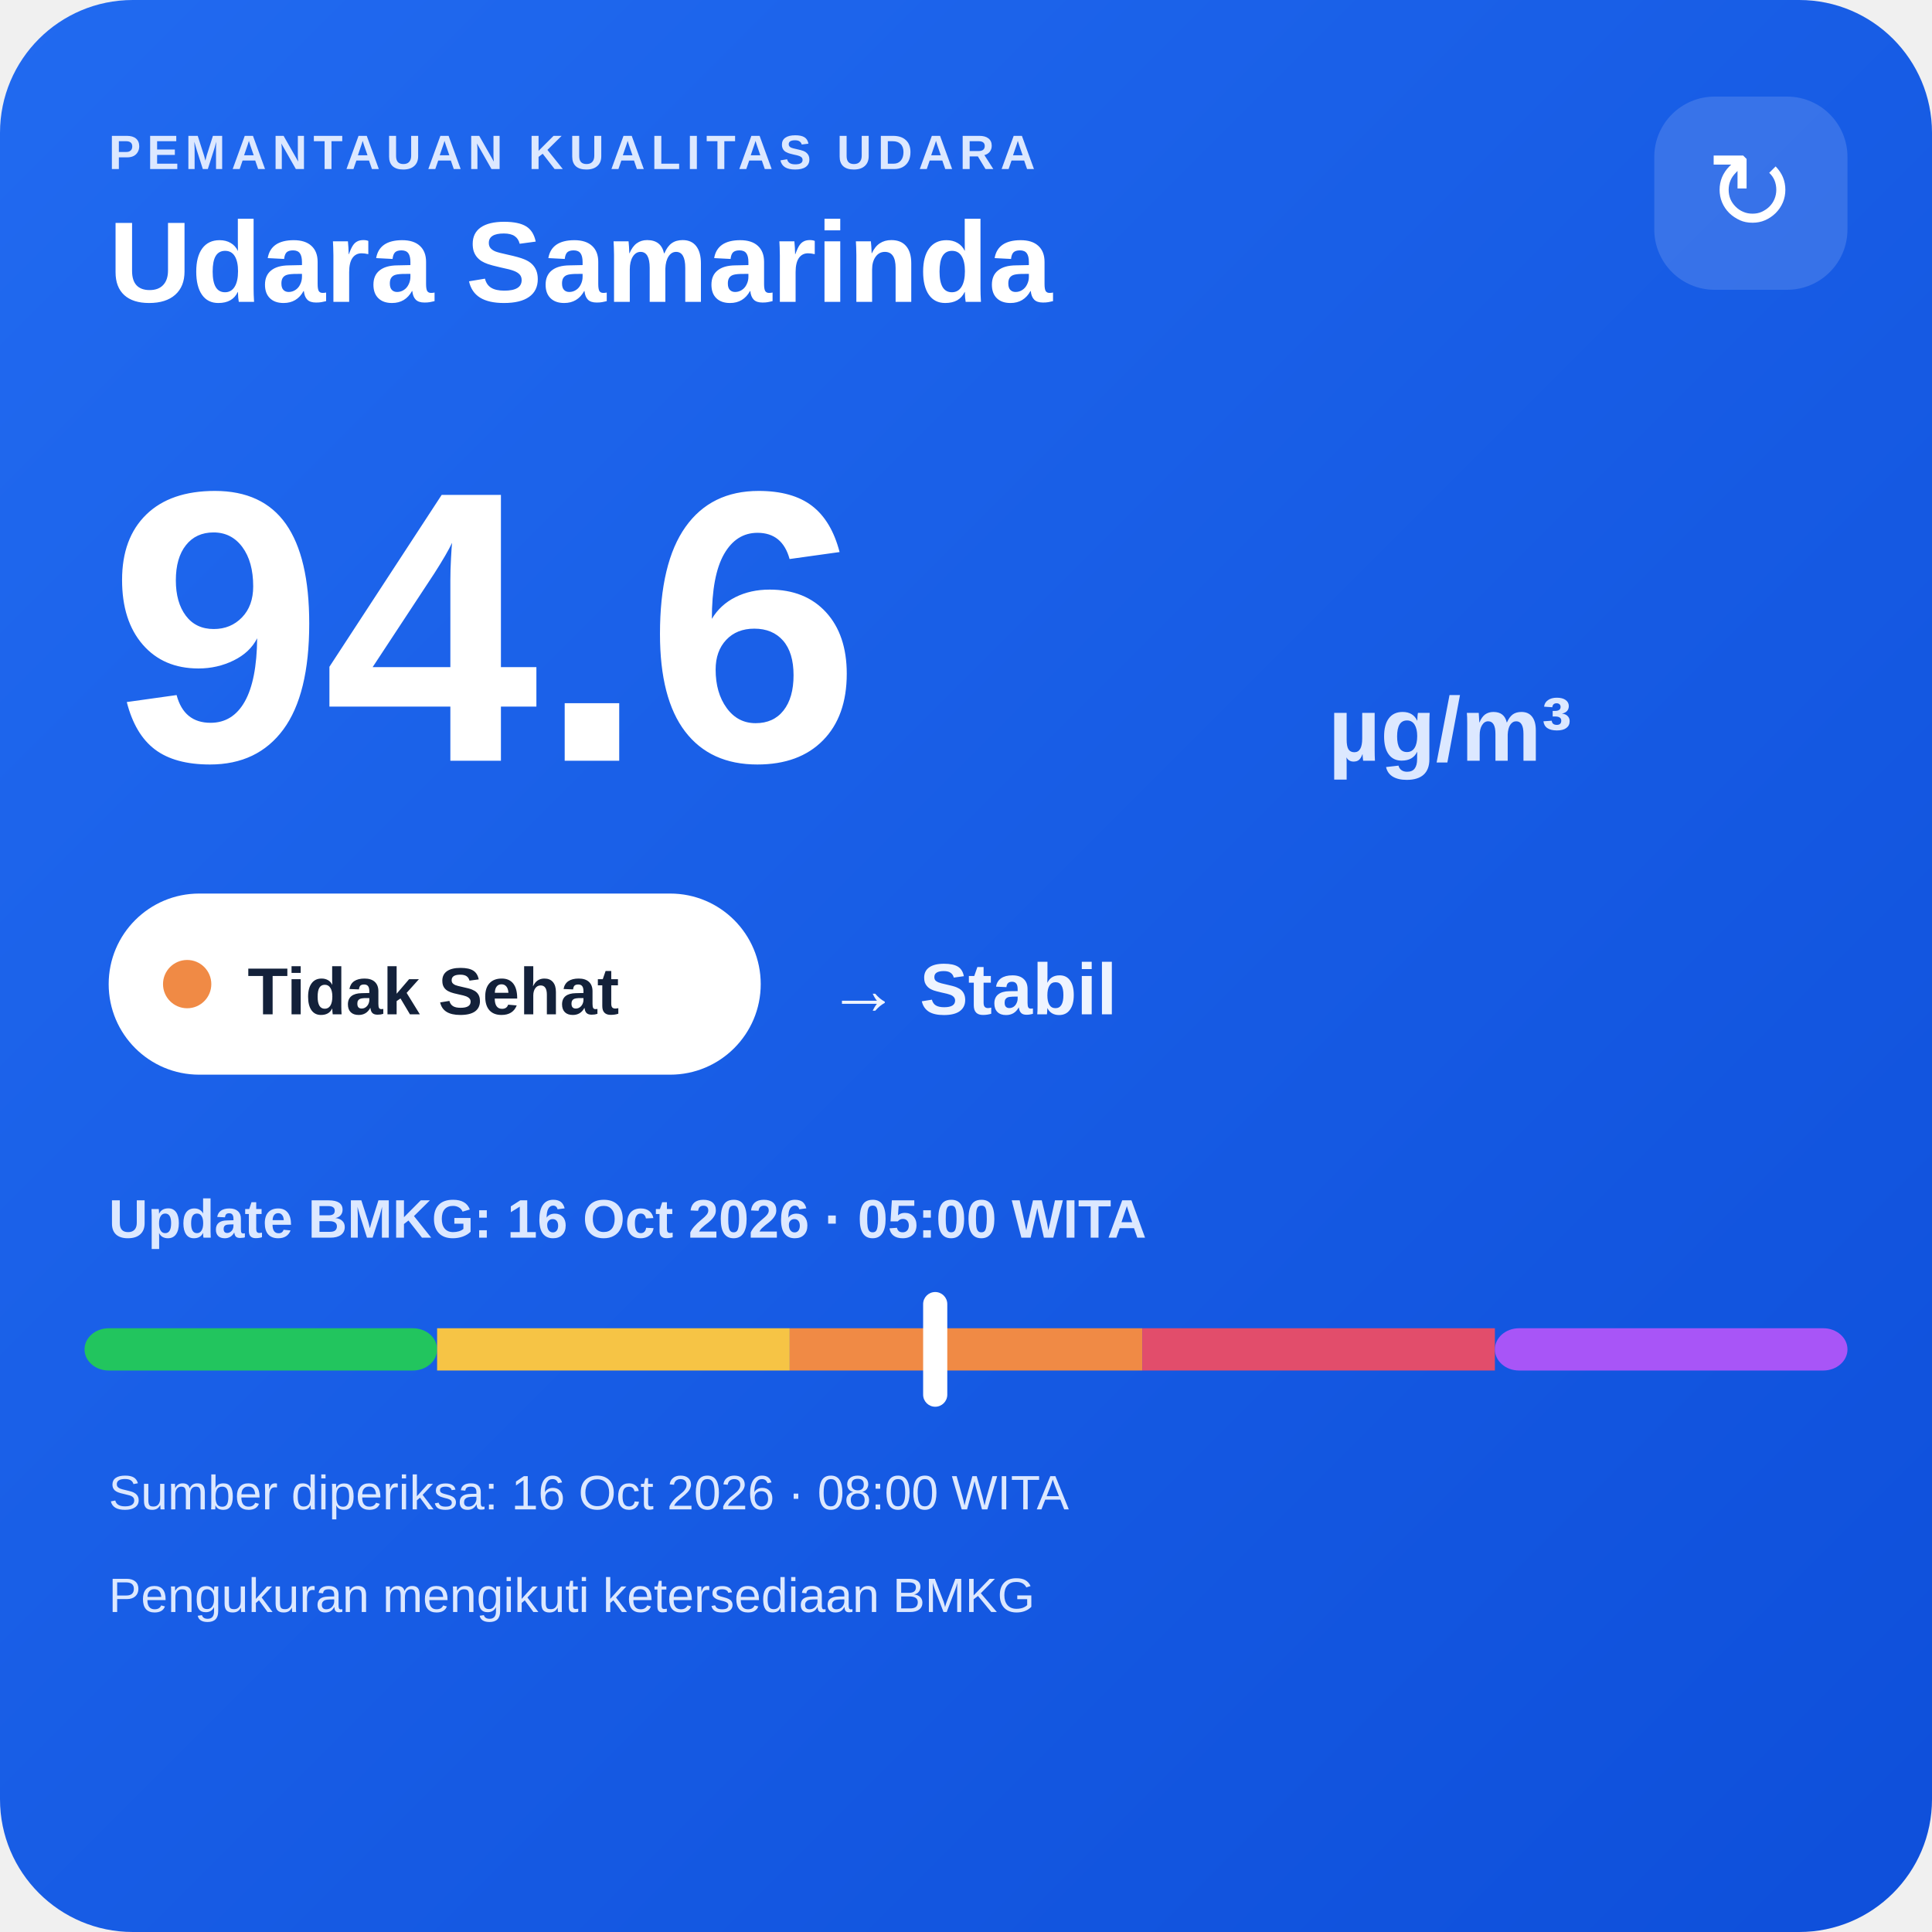
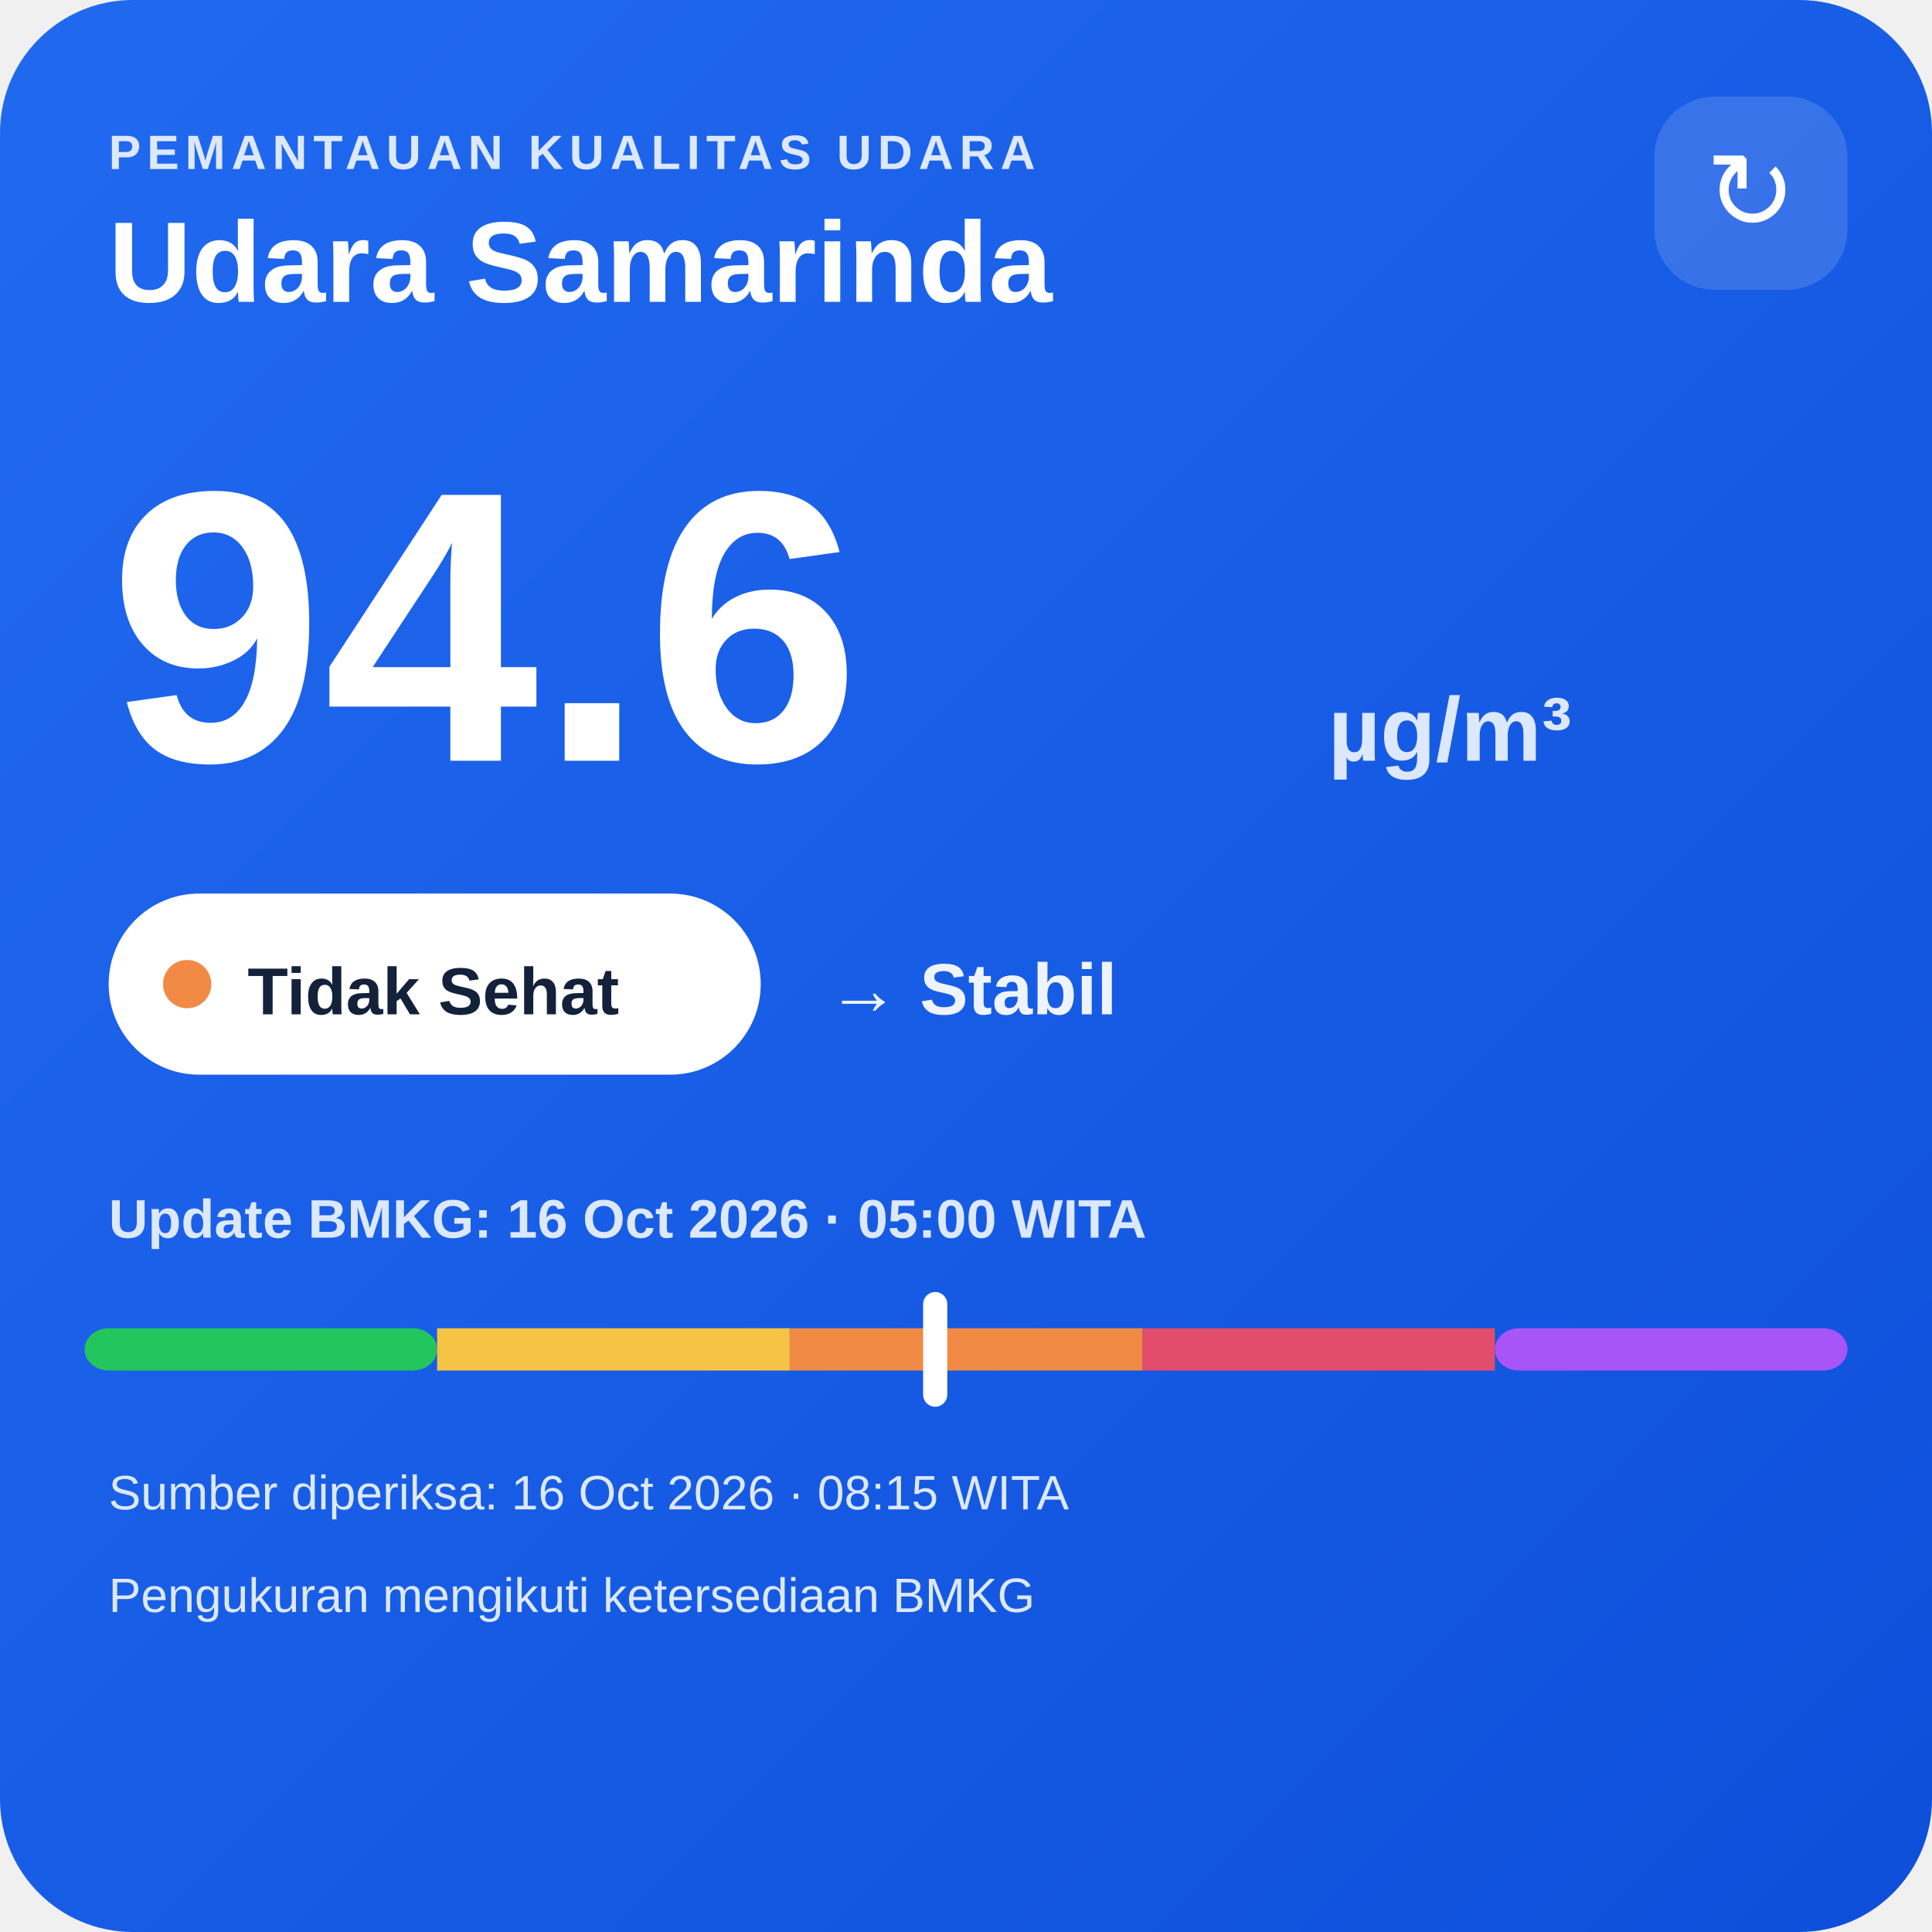
<svg xmlns="http://www.w3.org/2000/svg" width="320" height="320" viewBox="0 0 320 320">
  <defs>
    <linearGradient id="bg" x1="0" y1="0" x2="1" y2="1">
      <stop offset="0" stop-color="#216af0" />
      <stop offset="1" stop-color="#0e4fda" />
    </linearGradient>
  </defs>
  <rect width="320" height="320" rx="22" fill="url(#bg)" />
  <text x="18" y="28" fill="#dce8ff" font-family="Arial,sans-serif" font-size="8" font-weight="700" letter-spacing="1">PEMANTAUAN KUALITAS UDARA</text>
  <text x="18" y="50" fill="#ffffff" font-family="Arial,sans-serif" font-size="19" font-weight="700">Udara Samarinda</text>
  <rect x="274" y="16" width="32" height="32" rx="10" fill="#ffffff" fill-opacity=".14" />
  <text x="290" y="38" text-anchor="middle" fill="#ffffff" font-family="Arial,sans-serif" font-size="18">↻</text>
  <text x="18" y="126" fill="#ffffff" font-family="Arial,sans-serif" font-size="64" font-weight="800">94.6</text>
  <text x="220" y="126" fill="#dce8ff" font-family="Arial,sans-serif" font-size="15" font-weight="700">µg/m³</text>
  <rect x="18" y="148" width="108" height="30" rx="15" fill="#ffffff" />
  <circle cx="31" cy="163" r="4" fill="#f08a45" />
  <text x="41" y="168" fill="#13213a" font-family="Arial,sans-serif" font-size="11" font-weight="700">Tidak Sehat</text>
  <text x="137" y="168" fill="#eef4ff" font-family="Arial,sans-serif" font-size="12" font-weight="700">→ Stabil</text>
  <text x="18" y="205" fill="#dce8ff" font-family="Arial,sans-serif" font-size="9" font-weight="700">Update BMKG: 16 Oct 2026 · 05:00 WITA</text>
  <rect x="14" y="220" width="58.4" height="7" rx="4" fill="#22c55e" />
  <rect x="72.4" y="220" width="58.4" height="7" fill="#f6c445" />
  <rect x="130.8" y="220" width="58.4" height="7" fill="#f08a45" />
  <rect x="189.2" y="220" width="58.4" height="7" fill="#e24d6b" />
  <rect x="247.6" y="220" width="58.4" height="7" rx="4" fill="#a855f7" />
  <rect x="152.9" y="214" width="4" height="19" rx="2" fill="#ffffff" />
-   <text x="18" y="250" fill="#dce8ff" font-family="Arial,sans-serif" font-size="8">Sumber diperiksa: 16 Oct 2026 · 08:00 WITA</text>
+   <text x="18" y="250" fill="#dce8ff" font-family="Arial,sans-serif" font-size="8">Sumber diperiksa: 16 Oct 2026 · 08:15 WITA</text>
  <text x="18" y="267" fill="#dce8ff" font-family="Arial,sans-serif" font-size="8">Pengukuran mengikuti ketersediaan BMKG</text>
</svg>
